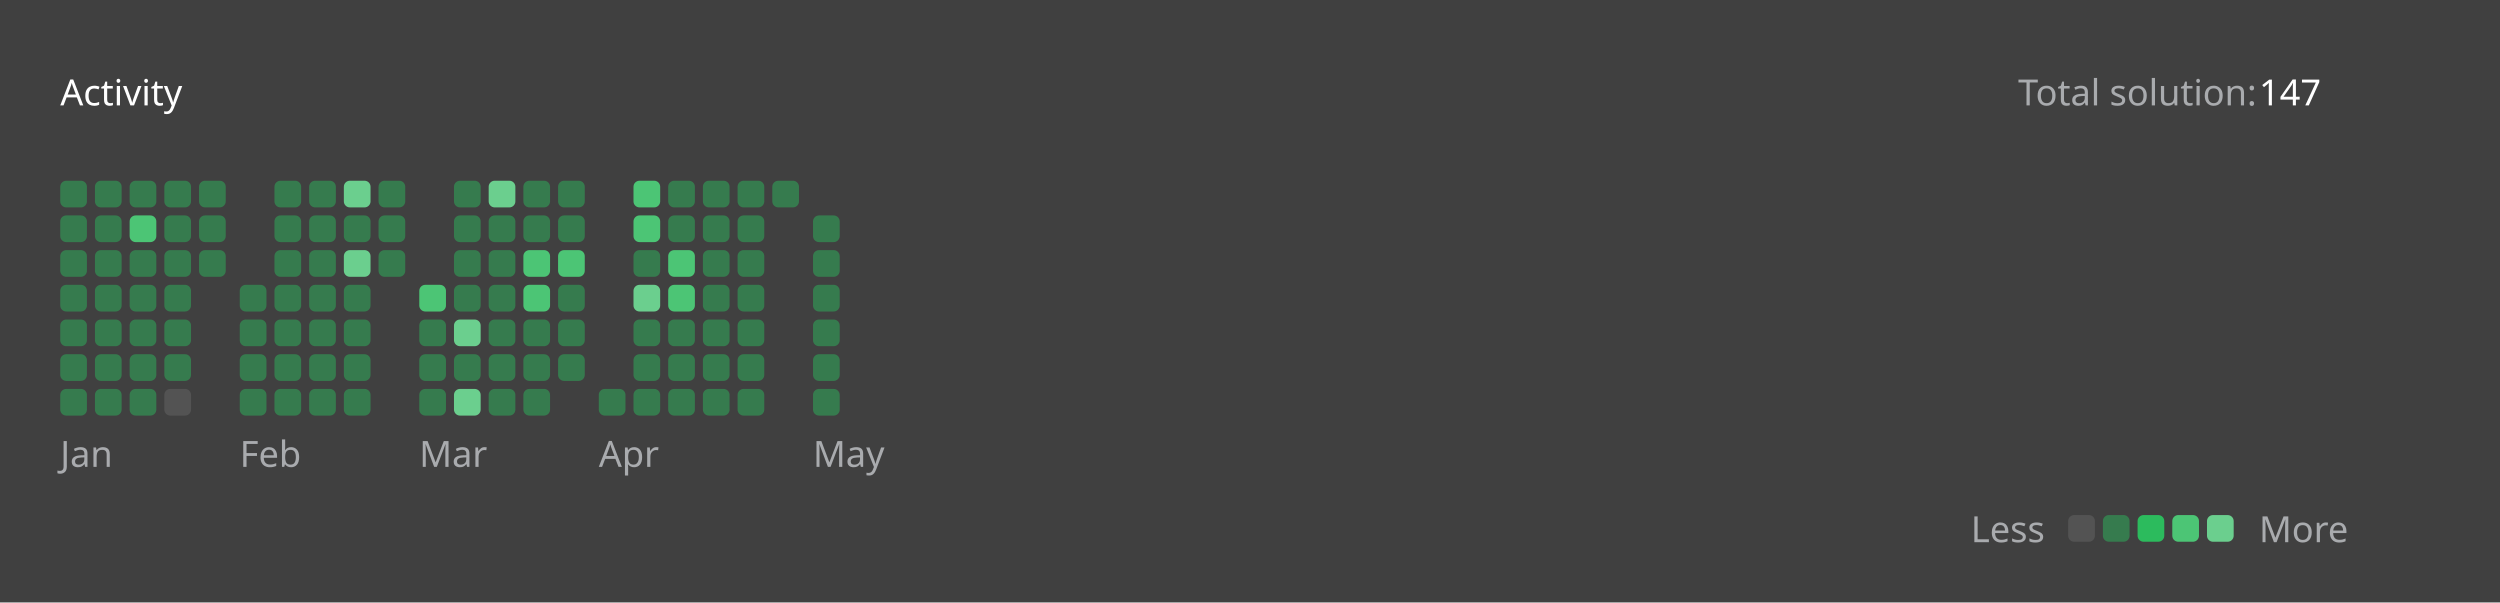
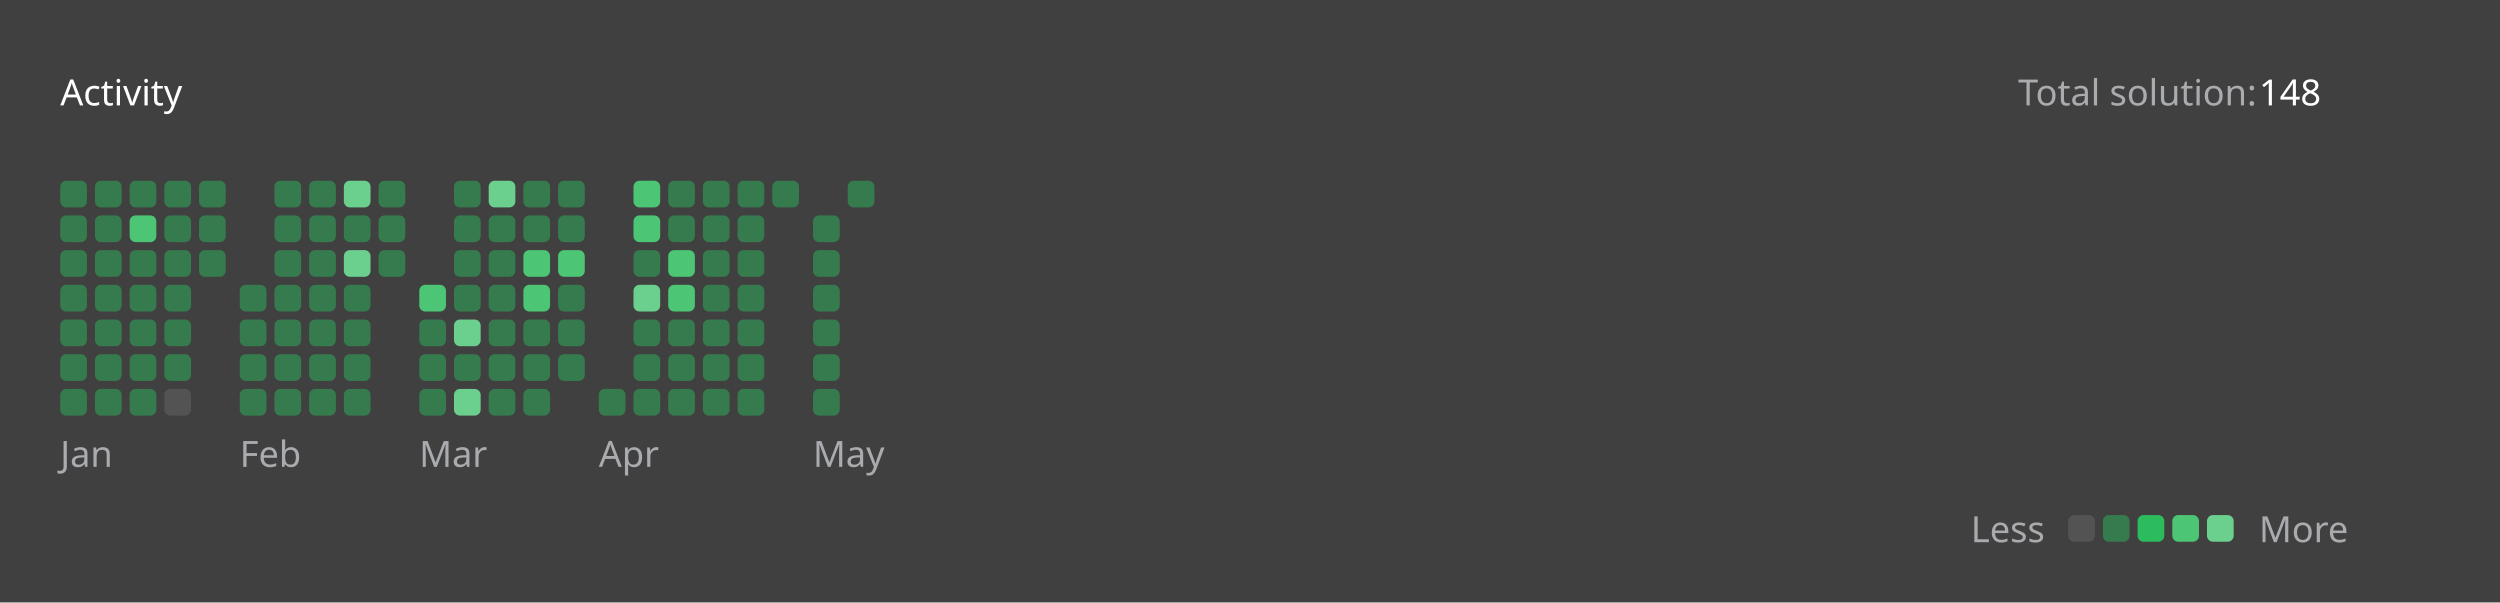
<svg xmlns="http://www.w3.org/2000/svg" version="1.1" height="200" width="830" viewBox="0 0 830 200">
  <style>*{font-family: "Segoe UI", Tahoma, Geneva, Verdana, sans-serif;}</style>
  <style>.title{font-weight: 500;font-size: 1rem;}</style>
  <style>.rotate-90{transform: rotate(-90deg);transform-origin: center;transform-box: fill-box;}</style>
  <style>.state{font-size: .75rem;}</style>
  <style>.light{color: #ffffff;fill: #ffffff;}</style>
  <style>.light-gray{color: #eff2f699;fill: #eff2f699;}</style>
  <style>.dark-gray{color: #ebebf54d;fill: #ebebf54d;}</style>
  <style>.gray{color: #747474;fill: #747474;}</style>
  <style>.orange{color: #ffa116;fill: #ffa116;}</style>
  <style>.background{color: #404040;fill: #404040;}</style>
  <style>.level-1-block{fill: #ffffff1a;}</style>
  <style>.level-2-block{fill: #2cb55d80;}</style>
  <style>.level-3-block{fill: #2cbb5dff;}</style>
  <style>.level-4-block{fill: #4cc575ff;}</style>
  <style>.level-5-block{fill: #6bcf8eff;}</style>
  <rect fill="#404040" x="0" y="0" width="830" height="200" rx="0.5rem" />
  <g text-anchor="start" text-decoration="1" class="title">
    <text x="20" y="35">
      <tspan class="light">Activity</tspan>
      <tspan class="orange" />
    </text>
  </g>
  <g class="state">
    <text x="670" y="35" class="light-gray"> Total solution: </text>
-     <text x="750" y="35" class="light"> 147 </text>
+     <text x="750" y="35" class="light"> 148 </text>
    <text x="678.88" y="180" class="light-gray" text-anchor="end">Less</text>
    <rect x="686.64" y="171" width="8.86" height="8.86" rx="2" ry="2" class="level-1-block" />
    <rect x="698.16" y="171" width="8.86" height="8.86" rx="2" ry="2" class="level-2-block" />
    <rect x="709.68" y="171" width="8.86" height="8.86" rx="2" ry="2" class="level-3-block" />
    <rect x="721.2" y="171" width="8.86" height="8.86" rx="2" ry="2" class="level-4-block" />
    <rect x="732.72" y="171" width="8.86" height="8.86" rx="2" ry="2" class="level-5-block" />
    <text x="750" y="180" class="light-gray">More</text>
  </g>
  <g x="20" y="60">
    <g x="20" y="60">
      <g x="20.0" y="60">
        <rect x="20.0" y="60.0" width="8.86" height="8.86" rx="2" ry="2" class="level-2-block" />
        <rect x="20.0" y="71.52" width="8.86" height="8.86" rx="2" ry="2" class="level-2-block" />
        <rect x="20.0" y="83.04" width="8.86" height="8.86" rx="2" ry="2" class="level-2-block" />
        <rect x="20.0" y="94.56" width="8.86" height="8.86" rx="2" ry="2" class="level-2-block" />
        <rect x="20.0" y="106.08" width="8.86" height="8.86" rx="2" ry="2" class="level-2-block" />
        <rect x="20.0" y="117.6" width="8.86" height="8.86" rx="2" ry="2" class="level-2-block" />
        <rect x="20.0" y="129.12" width="8.86" height="8.86" rx="2" ry="2" class="level-2-block" />
      </g>
      <g x="31.52" y="60">
        <rect x="31.52" y="60.0" width="8.86" height="8.86" rx="2" ry="2" class="level-2-block" />
        <rect x="31.52" y="71.52" width="8.86" height="8.86" rx="2" ry="2" class="level-2-block" />
        <rect x="31.52" y="83.04" width="8.86" height="8.86" rx="2" ry="2" class="level-2-block" />
        <rect x="31.52" y="94.56" width="8.86" height="8.86" rx="2" ry="2" class="level-2-block" />
        <rect x="31.52" y="106.08" width="8.86" height="8.86" rx="2" ry="2" class="level-2-block" />
        <rect x="31.52" y="117.6" width="8.86" height="8.86" rx="2" ry="2" class="level-2-block" />
        <rect x="31.52" y="129.12" width="8.86" height="8.86" rx="2" ry="2" class="level-2-block" />
      </g>
      <g x="43.04" y="60">
        <rect x="43.04" y="60.0" width="8.86" height="8.86" rx="2" ry="2" class="level-2-block" />
        <rect x="43.04" y="71.52" width="8.86" height="8.86" rx="2" ry="2" class="level-4-block" />
        <rect x="43.04" y="83.04" width="8.86" height="8.86" rx="2" ry="2" class="level-2-block" />
        <rect x="43.04" y="94.56" width="8.86" height="8.86" rx="2" ry="2" class="level-2-block" />
        <rect x="43.04" y="106.08" width="8.86" height="8.86" rx="2" ry="2" class="level-2-block" />
        <rect x="43.04" y="117.6" width="8.86" height="8.86" rx="2" ry="2" class="level-2-block" />
        <rect x="43.04" y="129.12" width="8.86" height="8.86" rx="2" ry="2" class="level-2-block" />
      </g>
      <g x="54.56" y="60">
        <rect x="54.56" y="60.0" width="8.86" height="8.86" rx="2" ry="2" class="level-2-block" />
        <rect x="54.56" y="71.52" width="8.86" height="8.86" rx="2" ry="2" class="level-2-block" />
        <rect x="54.56" y="83.04" width="8.86" height="8.86" rx="2" ry="2" class="level-2-block" />
        <rect x="54.56" y="94.56" width="8.86" height="8.86" rx="2" ry="2" class="level-2-block" />
        <rect x="54.56" y="106.08" width="8.86" height="8.86" rx="2" ry="2" class="level-2-block" />
        <rect x="54.56" y="117.6" width="8.86" height="8.86" rx="2" ry="2" class="level-2-block" />
        <rect x="54.56" y="129.12" width="8.86" height="8.86" rx="2" ry="2" class="level-1-block" />
      </g>
      <g x="66.08" y="60">
        <rect x="66.08" y="60.0" width="8.86" height="8.86" rx="2" ry="2" class="level-2-block" />
        <rect x="66.08" y="71.52" width="8.86" height="8.86" rx="2" ry="2" class="level-2-block" />
        <rect x="66.08" y="83.04" width="8.86" height="8.86" rx="2" ry="2" class="level-2-block" />
      </g>
      <text x="20.0" y="155" class="light-gray state">Jan</text>
    </g>
  </g>
  <g x="79.6" y="60">
    <g x="79.6" y="60">
      <g x="79.6" y="60">
        <rect x="79.6" y="94.56" width="8.86" height="8.86" rx="2" ry="2" class="level-2-block" />
        <rect x="79.6" y="106.08" width="8.86" height="8.86" rx="2" ry="2" class="level-2-block" />
        <rect x="79.6" y="117.6" width="8.86" height="8.86" rx="2" ry="2" class="level-2-block" />
        <rect x="79.6" y="129.12" width="8.86" height="8.86" rx="2" ry="2" class="level-2-block" />
      </g>
      <g x="91.12" y="60">
        <rect x="91.12" y="60.0" width="8.86" height="8.86" rx="2" ry="2" class="level-2-block" />
        <rect x="91.12" y="71.52" width="8.86" height="8.86" rx="2" ry="2" class="level-2-block" />
        <rect x="91.12" y="83.04" width="8.86" height="8.86" rx="2" ry="2" class="level-2-block" />
        <rect x="91.12" y="94.56" width="8.86" height="8.86" rx="2" ry="2" class="level-2-block" />
        <rect x="91.12" y="106.08" width="8.86" height="8.86" rx="2" ry="2" class="level-2-block" />
        <rect x="91.12" y="117.6" width="8.86" height="8.86" rx="2" ry="2" class="level-2-block" />
        <rect x="91.12" y="129.12" width="8.86" height="8.86" rx="2" ry="2" class="level-2-block" />
      </g>
      <g x="102.64" y="60">
        <rect x="102.64" y="60.0" width="8.86" height="8.86" rx="2" ry="2" class="level-2-block" />
        <rect x="102.64" y="71.52" width="8.86" height="8.86" rx="2" ry="2" class="level-2-block" />
        <rect x="102.64" y="83.04" width="8.86" height="8.86" rx="2" ry="2" class="level-2-block" />
        <rect x="102.64" y="94.56" width="8.86" height="8.86" rx="2" ry="2" class="level-2-block" />
        <rect x="102.64" y="106.08" width="8.86" height="8.86" rx="2" ry="2" class="level-2-block" />
        <rect x="102.64" y="117.6" width="8.86" height="8.86" rx="2" ry="2" class="level-2-block" />
        <rect x="102.64" y="129.12" width="8.86" height="8.86" rx="2" ry="2" class="level-2-block" />
      </g>
      <g x="114.16" y="60">
        <rect x="114.16" y="60.0" width="8.86" height="8.86" rx="2" ry="2" class="level-5-block" />
        <rect x="114.16" y="71.52" width="8.86" height="8.86" rx="2" ry="2" class="level-2-block" />
        <rect x="114.16" y="83.04" width="8.86" height="8.86" rx="2" ry="2" class="level-5-block" />
        <rect x="114.16" y="94.56" width="8.86" height="8.86" rx="2" ry="2" class="level-2-block" />
        <rect x="114.16" y="106.08" width="8.86" height="8.86" rx="2" ry="2" class="level-2-block" />
        <rect x="114.16" y="117.6" width="8.86" height="8.86" rx="2" ry="2" class="level-2-block" />
        <rect x="114.16" y="129.12" width="8.86" height="8.86" rx="2" ry="2" class="level-2-block" />
      </g>
      <g x="125.68" y="60">
        <rect x="125.68" y="60.0" width="8.86" height="8.86" rx="2" ry="2" class="level-2-block" />
        <rect x="125.68" y="71.52" width="8.86" height="8.86" rx="2" ry="2" class="level-2-block" />
        <rect x="125.68" y="83.04" width="8.86" height="8.86" rx="2" ry="2" class="level-2-block" />
      </g>
      <text x="79.6" y="155" class="light-gray state">Feb</text>
    </g>
  </g>
  <g x="139.2" y="60">
    <g x="139.2" y="60">
      <g x="139.2" y="60">
        <rect x="139.2" y="94.56" width="8.86" height="8.86" rx="2" ry="2" class="level-4-block" />
        <rect x="139.2" y="106.08" width="8.86" height="8.86" rx="2" ry="2" class="level-2-block" />
        <rect x="139.2" y="117.6" width="8.86" height="8.86" rx="2" ry="2" class="level-2-block" />
        <rect x="139.2" y="129.12" width="8.86" height="8.86" rx="2" ry="2" class="level-2-block" />
      </g>
      <g x="150.72" y="60">
        <rect x="150.72" y="60.0" width="8.86" height="8.86" rx="2" ry="2" class="level-2-block" />
        <rect x="150.72" y="71.52" width="8.86" height="8.86" rx="2" ry="2" class="level-2-block" />
        <rect x="150.72" y="83.04" width="8.86" height="8.86" rx="2" ry="2" class="level-2-block" />
        <rect x="150.72" y="94.56" width="8.86" height="8.86" rx="2" ry="2" class="level-2-block" />
        <rect x="150.72" y="106.08" width="8.86" height="8.86" rx="2" ry="2" class="level-5-block" />
        <rect x="150.72" y="117.6" width="8.86" height="8.86" rx="2" ry="2" class="level-2-block" />
        <rect x="150.72" y="129.12" width="8.86" height="8.86" rx="2" ry="2" class="level-5-block" />
      </g>
      <g x="162.24" y="60">
        <rect x="162.24" y="60.0" width="8.86" height="8.86" rx="2" ry="2" class="level-5-block" />
        <rect x="162.24" y="71.52" width="8.86" height="8.86" rx="2" ry="2" class="level-2-block" />
        <rect x="162.24" y="83.04" width="8.86" height="8.86" rx="2" ry="2" class="level-2-block" />
        <rect x="162.24" y="94.56" width="8.86" height="8.86" rx="2" ry="2" class="level-2-block" />
        <rect x="162.24" y="106.08" width="8.86" height="8.86" rx="2" ry="2" class="level-2-block" />
        <rect x="162.24" y="117.6" width="8.86" height="8.86" rx="2" ry="2" class="level-2-block" />
        <rect x="162.24" y="129.12" width="8.86" height="8.86" rx="2" ry="2" class="level-2-block" />
      </g>
      <g x="173.76" y="60">
        <rect x="173.76" y="60.0" width="8.86" height="8.86" rx="2" ry="2" class="level-2-block" />
        <rect x="173.76" y="71.52" width="8.86" height="8.86" rx="2" ry="2" class="level-2-block" />
        <rect x="173.76" y="83.04" width="8.86" height="8.86" rx="2" ry="2" class="level-4-block" />
        <rect x="173.76" y="94.56" width="8.86" height="8.86" rx="2" ry="2" class="level-4-block" />
        <rect x="173.76" y="106.08" width="8.86" height="8.86" rx="2" ry="2" class="level-2-block" />
        <rect x="173.76" y="117.6" width="8.86" height="8.86" rx="2" ry="2" class="level-2-block" />
        <rect x="173.76" y="129.12" width="8.86" height="8.86" rx="2" ry="2" class="level-2-block" />
      </g>
      <g x="185.28" y="60">
        <rect x="185.28" y="60.0" width="8.86" height="8.86" rx="2" ry="2" class="level-2-block" />
        <rect x="185.28" y="71.52" width="8.86" height="8.86" rx="2" ry="2" class="level-2-block" />
        <rect x="185.28" y="83.04" width="8.86" height="8.86" rx="2" ry="2" class="level-4-block" />
        <rect x="185.28" y="94.56" width="8.86" height="8.86" rx="2" ry="2" class="level-2-block" />
        <rect x="185.28" y="106.08" width="8.86" height="8.86" rx="2" ry="2" class="level-2-block" />
        <rect x="185.28" y="117.6" width="8.86" height="8.86" rx="2" ry="2" class="level-2-block" />
      </g>
      <text x="139.2" y="155" class="light-gray state">Mar</text>
    </g>
  </g>
  <g x="198.8" y="60">
    <g x="198.8" y="60">
      <g x="198.8" y="60">
        <rect x="198.8" y="129.12" width="8.86" height="8.86" rx="2" ry="2" class="level-2-block" />
      </g>
      <g x="210.32" y="60">
        <rect x="210.32" y="60.0" width="8.86" height="8.86" rx="2" ry="2" class="level-4-block" />
        <rect x="210.32" y="71.52" width="8.86" height="8.86" rx="2" ry="2" class="level-4-block" />
        <rect x="210.32" y="83.04" width="8.86" height="8.86" rx="2" ry="2" class="level-2-block" />
        <rect x="210.32" y="94.56" width="8.86" height="8.86" rx="2" ry="2" class="level-5-block" />
        <rect x="210.32" y="106.08" width="8.86" height="8.86" rx="2" ry="2" class="level-2-block" />
        <rect x="210.32" y="117.6" width="8.86" height="8.86" rx="2" ry="2" class="level-2-block" />
        <rect x="210.32" y="129.12" width="8.86" height="8.86" rx="2" ry="2" class="level-2-block" />
      </g>
      <g x="221.84" y="60">
        <rect x="221.84" y="60.0" width="8.86" height="8.86" rx="2" ry="2" class="level-2-block" />
        <rect x="221.84" y="71.52" width="8.86" height="8.86" rx="2" ry="2" class="level-2-block" />
        <rect x="221.84" y="83.04" width="8.86" height="8.86" rx="2" ry="2" class="level-4-block" />
        <rect x="221.84" y="94.56" width="8.86" height="8.86" rx="2" ry="2" class="level-4-block" />
        <rect x="221.84" y="106.08" width="8.86" height="8.86" rx="2" ry="2" class="level-2-block" />
        <rect x="221.84" y="117.6" width="8.86" height="8.86" rx="2" ry="2" class="level-2-block" />
        <rect x="221.84" y="129.12" width="8.86" height="8.86" rx="2" ry="2" class="level-2-block" />
      </g>
      <g x="233.36" y="60">
        <rect x="233.36" y="60.0" width="8.86" height="8.86" rx="2" ry="2" class="level-2-block" />
        <rect x="233.36" y="71.52" width="8.86" height="8.86" rx="2" ry="2" class="level-2-block" />
        <rect x="233.36" y="83.04" width="8.86" height="8.86" rx="2" ry="2" class="level-2-block" />
        <rect x="233.36" y="94.56" width="8.86" height="8.86" rx="2" ry="2" class="level-2-block" />
        <rect x="233.36" y="106.08" width="8.86" height="8.86" rx="2" ry="2" class="level-2-block" />
        <rect x="233.36" y="117.6" width="8.86" height="8.86" rx="2" ry="2" class="level-2-block" />
        <rect x="233.36" y="129.12" width="8.86" height="8.86" rx="2" ry="2" class="level-2-block" />
      </g>
      <g x="244.88" y="60">
        <rect x="244.88" y="60.0" width="8.86" height="8.86" rx="2" ry="2" class="level-2-block" />
        <rect x="244.88" y="71.52" width="8.86" height="8.86" rx="2" ry="2" class="level-2-block" />
        <rect x="244.88" y="83.04" width="8.86" height="8.86" rx="2" ry="2" class="level-2-block" />
        <rect x="244.88" y="94.56" width="8.86" height="8.86" rx="2" ry="2" class="level-2-block" />
        <rect x="244.88" y="106.08" width="8.86" height="8.86" rx="2" ry="2" class="level-2-block" />
        <rect x="244.88" y="117.6" width="8.86" height="8.86" rx="2" ry="2" class="level-2-block" />
        <rect x="244.88" y="129.12" width="8.86" height="8.86" rx="2" ry="2" class="level-2-block" />
      </g>
      <g x="256.4" y="60">
        <rect x="256.4" y="60.0" width="8.86" height="8.86" rx="2" ry="2" class="level-2-block" />
      </g>
      <text x="198.8" y="155" class="light-gray state">Apr</text>
    </g>
  </g>
  <g x="269.92" y="60">
    <g x="269.92" y="60">
      <g x="269.92" y="60">
        <rect x="269.92" y="71.52" width="8.86" height="8.86" rx="2" ry="2" class="level-2-block" />
        <rect x="269.92" y="83.04" width="8.86" height="8.86" rx="2" ry="2" class="level-2-block" />
        <rect x="269.92" y="94.56" width="8.86" height="8.86" rx="2" ry="2" class="level-2-block" />
        <rect x="269.92" y="106.08" width="8.86" height="8.86" rx="2" ry="2" class="level-2-block" />
        <rect x="269.92" y="117.6" width="8.86" height="8.86" rx="2" ry="2" class="level-2-block" />
        <rect x="269.92" y="129.12" width="8.86" height="8.86" rx="2" ry="2" class="level-2-block" />
      </g>
+       <g x="281.44" y="60">
+         <rect x="281.44" y="60.0" width="8.86" height="8.86" rx="2" ry="2" class="level-2-block" />
+       </g>
      <text x="269.92" y="155" class="light-gray state">May</text>
    </g>
  </g>
</svg>
